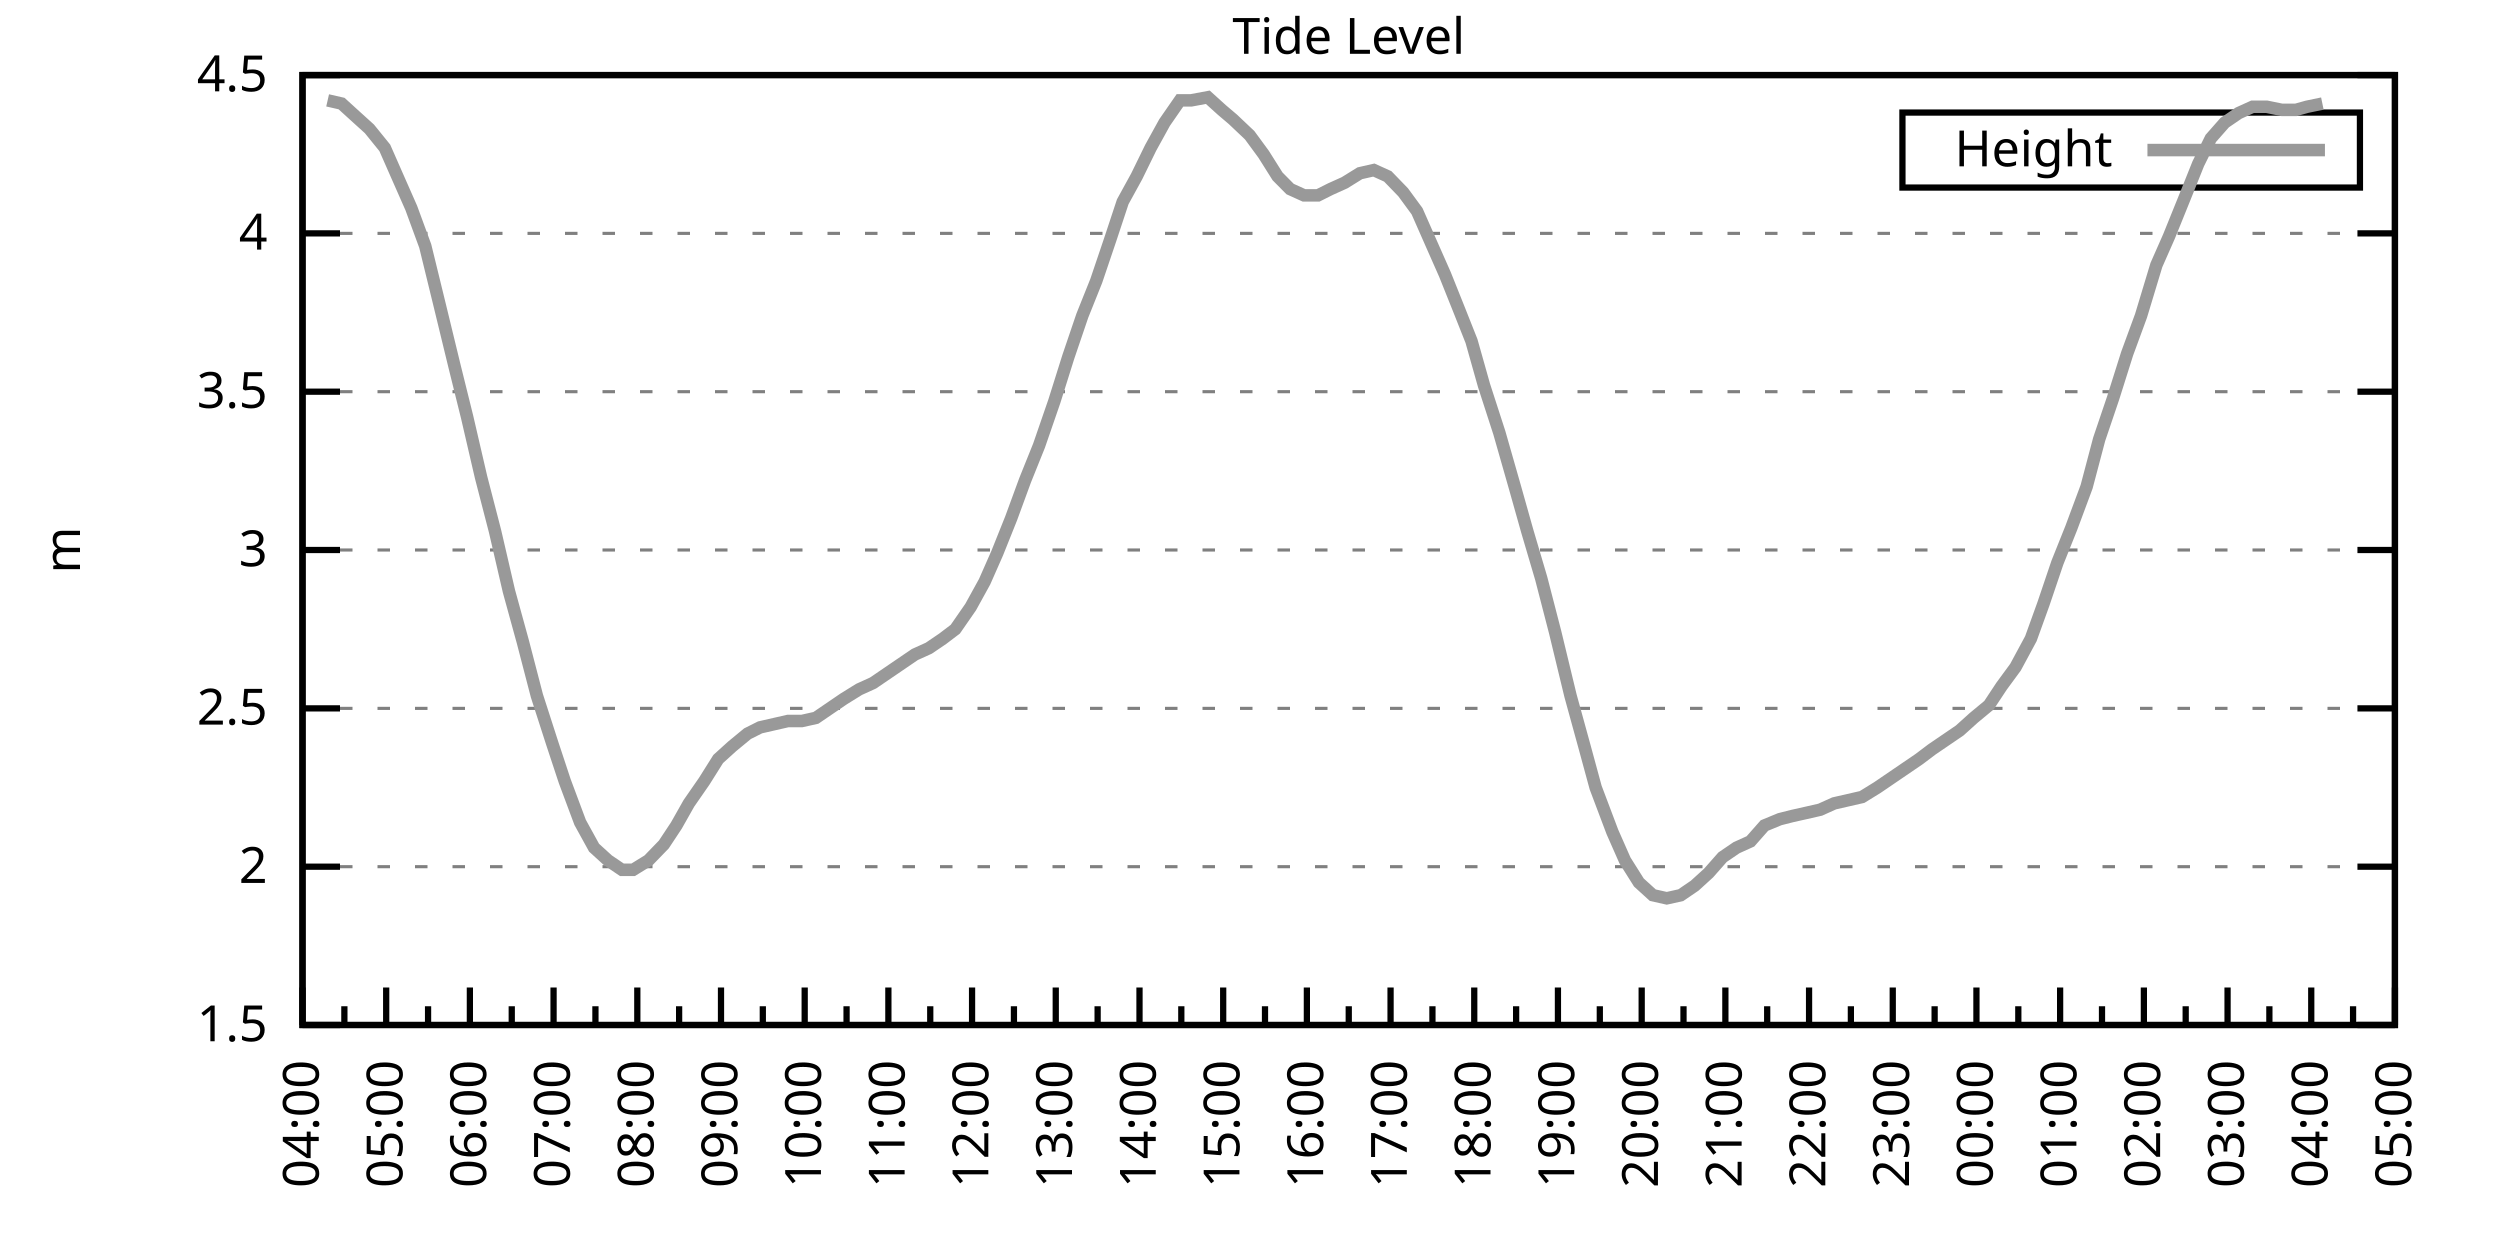
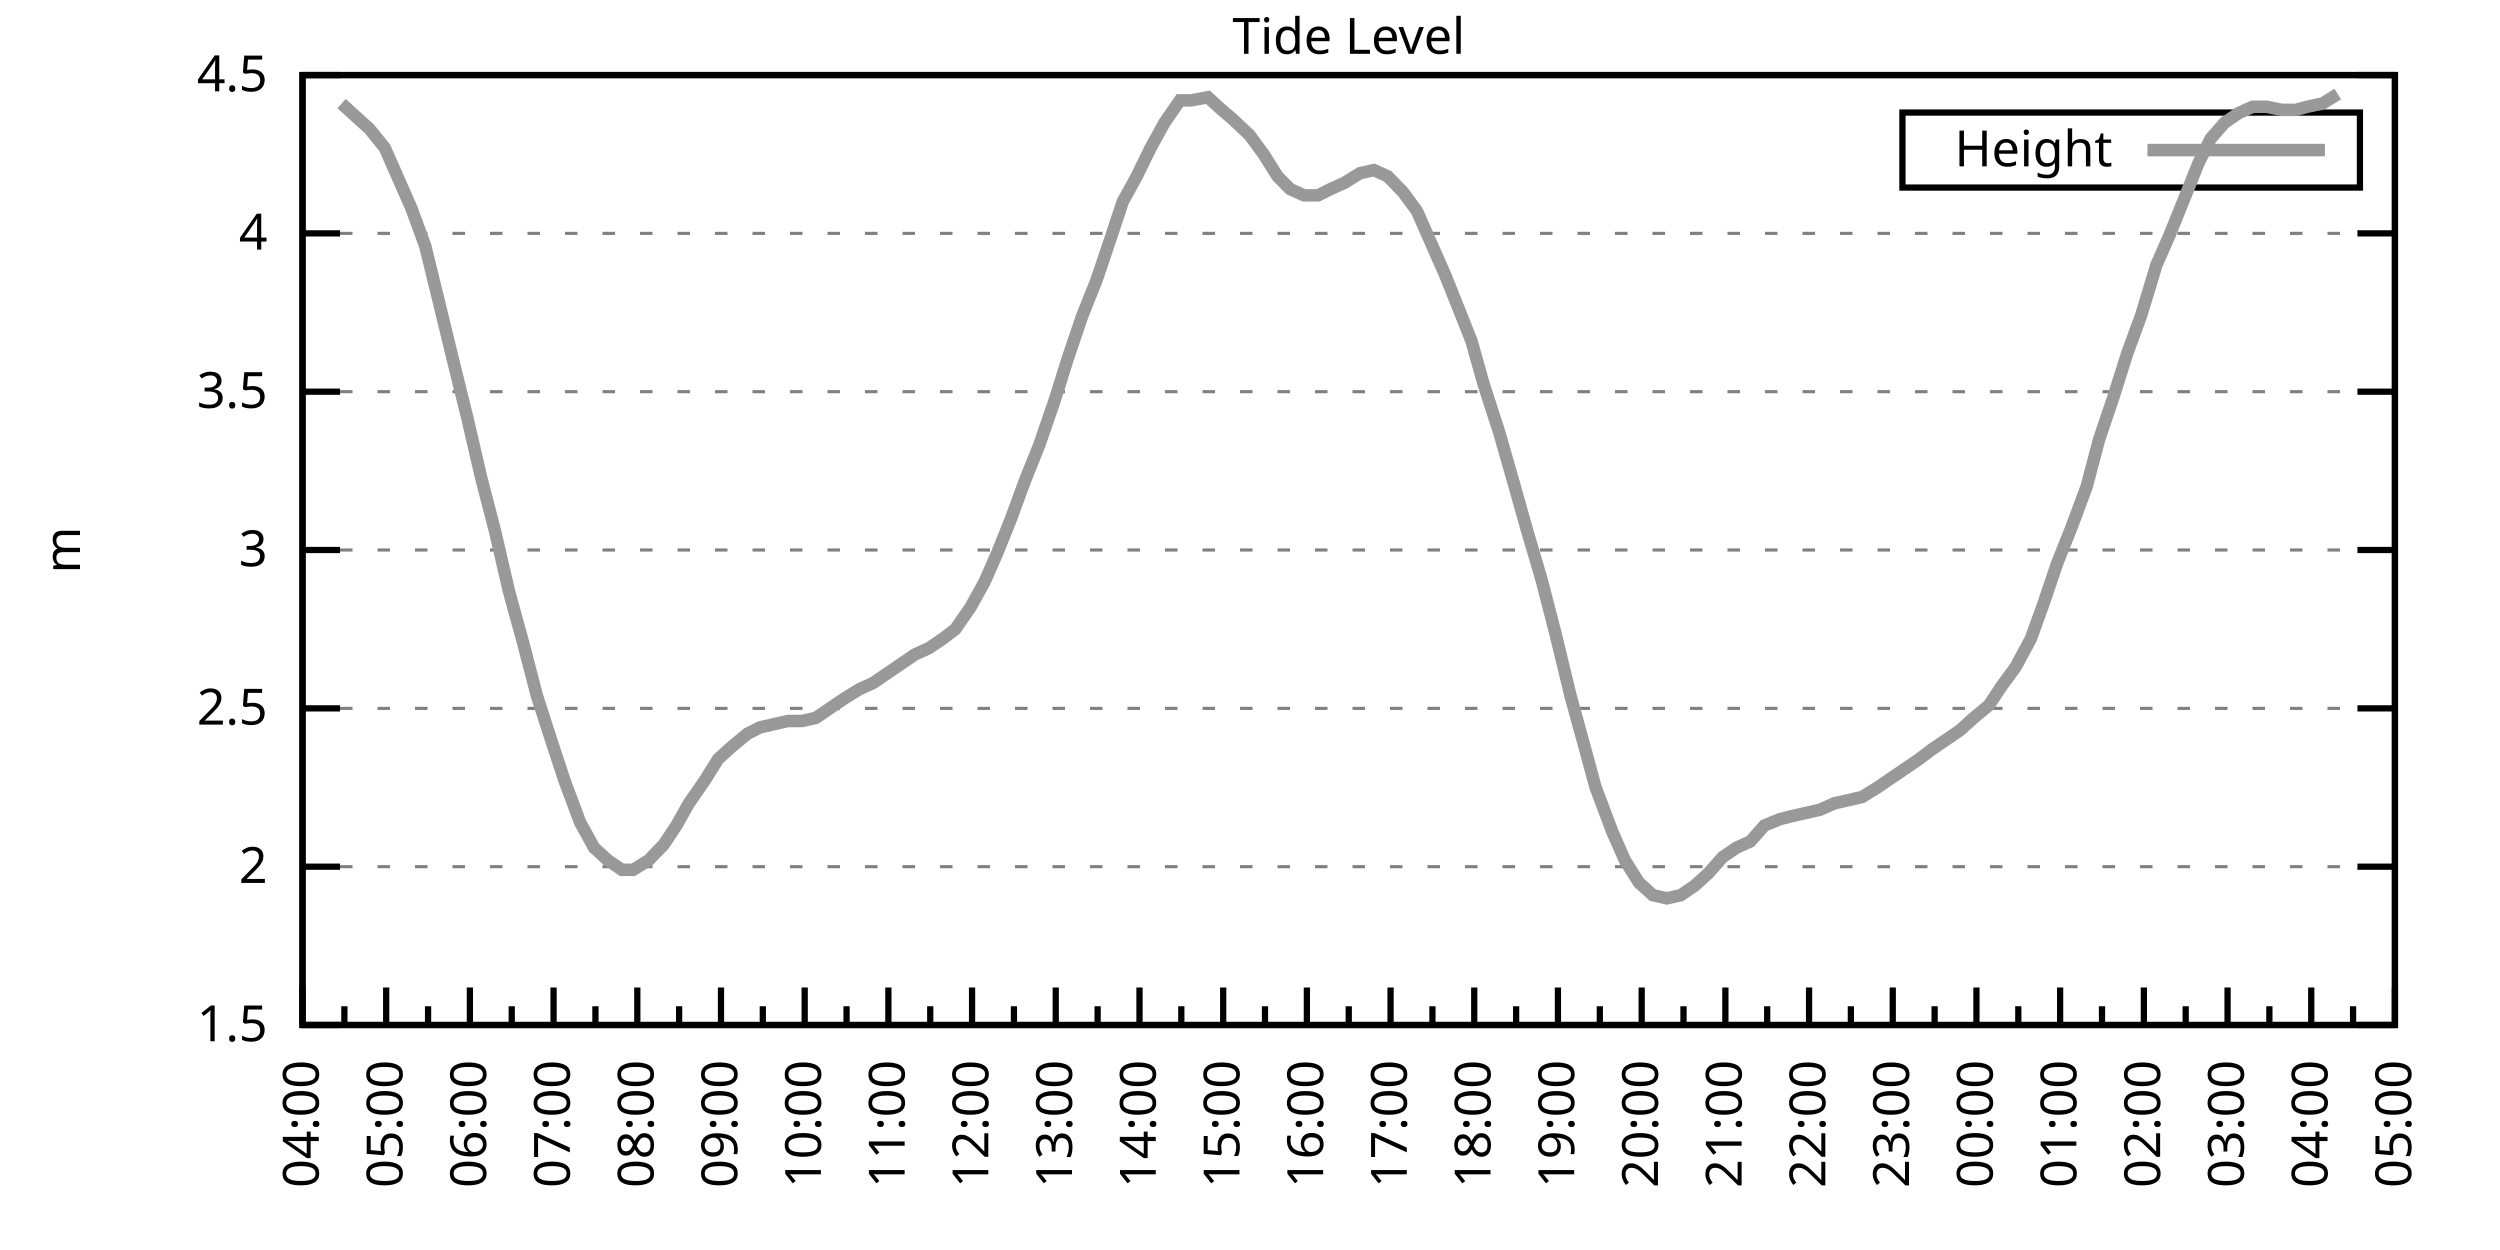
<svg xmlns="http://www.w3.org/2000/svg" xmlns:xlink="http://www.w3.org/1999/xlink" width="400" height="200" viewBox="0 0 400 200">
  <g id="gnuplot_canvas">
    <rect x="0" y="0" width="400" height="200" fill="none" />
    <defs>
      <circle id="gpDot" r="0.5" stroke-width="0.5" stroke="currentColor" />
      <path id="gpPt0" stroke-width="0.333" stroke="currentColor" d="M-1,0 h2 M0,-1 v2" />
      <path id="gpPt1" stroke-width="0.333" stroke="currentColor" d="M-1,-1 L1,1 M1,-1 L-1,1" />
      <path id="gpPt2" stroke-width="0.333" stroke="currentColor" d="M-1,0 L1,0 M0,-1 L0,1 M-1,-1 L1,1 M-1,1 L1,-1" />
      <rect id="gpPt3" stroke-width="0.333" stroke="currentColor" x="-1" y="-1" width="2" height="2" />
      <rect id="gpPt4" stroke-width="0.333" stroke="currentColor" fill="currentColor" x="-1" y="-1" width="2" height="2" />
      <circle id="gpPt5" stroke-width="0.333" stroke="currentColor" cx="0" cy="0" r="1" />
      <use xlink:href="#gpPt5" id="gpPt6" fill="currentColor" stroke="none" />
      <path id="gpPt7" stroke-width="0.333" stroke="currentColor" d="M0,-1.33 L-1.33,0.67 L1.33,0.67 z" />
      <use xlink:href="#gpPt7" id="gpPt8" fill="currentColor" stroke="none" />
      <use xlink:href="#gpPt7" id="gpPt9" stroke="currentColor" transform="rotate(180)" />
      <use xlink:href="#gpPt9" id="gpPt10" fill="currentColor" stroke="none" />
      <use xlink:href="#gpPt3" id="gpPt11" stroke="currentColor" transform="rotate(45)" />
      <use xlink:href="#gpPt11" id="gpPt12" fill="currentColor" stroke="none" />
      <path id="gpPt13" stroke-width="0.333" stroke="currentColor" d="M0,1.330 L1.265,0.411 L0.782,-1.067 L-0.782,-1.076 L-1.265,0.411 z" />
      <use xlink:href="#gpPt13" id="gpPt14" fill="currentColor" stroke="none" />
      <filter id="textbox" filterUnits="objectBoundingBox" x="0" y="0" height="1" width="1">
        <feFlood flood-color="white" flood-opacity="1" result="bgnd" />
        <feComposite in="SourceGraphic" in2="bgnd" operator="atop" />
      </filter>
      <filter id="greybox" filterUnits="objectBoundingBox" x="0" y="0" height="1" width="1">
        <feFlood flood-color="lightgrey" flood-opacity="1" result="grey" />
        <feComposite in="SourceGraphic" in2="grey" operator="atop" />
      </filter>
    </defs>
    <g fill="none" color="white" stroke="currentColor" stroke-width="1.00" stroke-linecap="butt" stroke-linejoin="miter">
</g>
    <g fill="none" color="black" stroke="currentColor" stroke-width="1.00" stroke-linecap="butt" stroke-linejoin="miter">
      <g stroke="none" shape-rendering="crispEdges">
        <polygon fill="rgb(255, 255, 255)" points="48.40,164.00 383.18,164.00 383.18,12.02 48.40,12.02 " />
      </g>
    </g>
    <g fill="none" color="black" stroke="currentColor" stroke-width="1.00" stroke-linecap="butt" stroke-linejoin="miter">
</g>
    <g fill="none" color="black" stroke="black" stroke-width="0.50" stroke-linecap="butt" stroke-linejoin="miter">
</g>
    <g fill="none" color="gray" stroke="currentColor" stroke-width="0.50" stroke-linecap="butt" stroke-linejoin="miter">
      <path stroke="gray" stroke-dasharray="2,4" class="gridline" d="M48.40,164.00 L383.19,164.00  " />
    </g>
    <g fill="none" color="gray" stroke="gray" stroke-width="1.00" stroke-linecap="butt" stroke-linejoin="miter">
</g>
    <g fill="none" color="black" stroke="currentColor" stroke-width="1.00" stroke-linecap="butt" stroke-linejoin="miter">
      <path stroke="black" d="M48.40,164.00 L54.40,164.00 M383.19,164.00 L377.19,164.00  " />
      <g transform="translate(42.80,166.60)" stroke="none" fill="black" font-family="Sans" font-size="8.00" text-anchor="end">
        <text>
          <tspan font-family="Sans"> 1.5</tspan>
        </text>
      </g>
    </g>
    <g fill="none" color="black" stroke="currentColor" stroke-width="1.00" stroke-linecap="butt" stroke-linejoin="miter">
</g>
    <g fill="none" color="black" stroke="black" stroke-width="0.50" stroke-linecap="butt" stroke-linejoin="miter">
</g>
    <g fill="none" color="gray" stroke="currentColor" stroke-width="0.50" stroke-linecap="butt" stroke-linejoin="miter">
      <path stroke="gray" stroke-dasharray="2,4" class="gridline" d="M48.40,138.67 L383.19,138.67  " />
    </g>
    <g fill="none" color="gray" stroke="gray" stroke-width="1.00" stroke-linecap="butt" stroke-linejoin="miter">
</g>
    <g fill="none" color="black" stroke="currentColor" stroke-width="1.00" stroke-linecap="butt" stroke-linejoin="miter">
      <path stroke="black" d="M48.40,138.67 L54.40,138.67 M383.19,138.67 L377.19,138.67  " />
      <g transform="translate(42.80,141.27)" stroke="none" fill="black" font-family="Sans" font-size="8.00" text-anchor="end">
        <text>
          <tspan font-family="Sans"> 2</tspan>
        </text>
      </g>
    </g>
    <g fill="none" color="black" stroke="currentColor" stroke-width="1.00" stroke-linecap="butt" stroke-linejoin="miter">
</g>
    <g fill="none" color="black" stroke="black" stroke-width="0.50" stroke-linecap="butt" stroke-linejoin="miter">
</g>
    <g fill="none" color="gray" stroke="currentColor" stroke-width="0.50" stroke-linecap="butt" stroke-linejoin="miter">
      <path stroke="gray" stroke-dasharray="2,4" class="gridline" d="M48.40,113.34 L383.19,113.34  " />
    </g>
    <g fill="none" color="gray" stroke="gray" stroke-width="1.00" stroke-linecap="butt" stroke-linejoin="miter">
</g>
    <g fill="none" color="black" stroke="currentColor" stroke-width="1.00" stroke-linecap="butt" stroke-linejoin="miter">
      <path stroke="black" d="M48.40,113.34 L54.40,113.34 M383.19,113.34 L377.19,113.34  " />
      <g transform="translate(42.80,115.94)" stroke="none" fill="black" font-family="Sans" font-size="8.00" text-anchor="end">
        <text>
          <tspan font-family="Sans"> 2.5</tspan>
        </text>
      </g>
    </g>
    <g fill="none" color="black" stroke="currentColor" stroke-width="1.00" stroke-linecap="butt" stroke-linejoin="miter">
</g>
    <g fill="none" color="black" stroke="black" stroke-width="0.50" stroke-linecap="butt" stroke-linejoin="miter">
</g>
    <g fill="none" color="gray" stroke="currentColor" stroke-width="0.50" stroke-linecap="butt" stroke-linejoin="miter">
      <path stroke="gray" stroke-dasharray="2,4" class="gridline" d="M48.40,88.00 L383.19,88.00  " />
    </g>
    <g fill="none" color="gray" stroke="gray" stroke-width="1.00" stroke-linecap="butt" stroke-linejoin="miter">
</g>
    <g fill="none" color="black" stroke="currentColor" stroke-width="1.00" stroke-linecap="butt" stroke-linejoin="miter">
      <path stroke="black" d="M48.40,88.00 L54.40,88.00 M383.19,88.00 L377.19,88.00  " />
      <g transform="translate(42.80,90.60)" stroke="none" fill="black" font-family="Sans" font-size="8.00" text-anchor="end">
        <text>
          <tspan font-family="Sans"> 3</tspan>
        </text>
      </g>
    </g>
    <g fill="none" color="black" stroke="currentColor" stroke-width="1.00" stroke-linecap="butt" stroke-linejoin="miter">
</g>
    <g fill="none" color="black" stroke="black" stroke-width="0.50" stroke-linecap="butt" stroke-linejoin="miter">
</g>
    <g fill="none" color="gray" stroke="currentColor" stroke-width="0.50" stroke-linecap="butt" stroke-linejoin="miter">
      <path stroke="gray" stroke-dasharray="2,4" class="gridline" d="M48.40,62.67 L383.19,62.67  " />
    </g>
    <g fill="none" color="gray" stroke="gray" stroke-width="1.00" stroke-linecap="butt" stroke-linejoin="miter">
</g>
    <g fill="none" color="black" stroke="currentColor" stroke-width="1.00" stroke-linecap="butt" stroke-linejoin="miter">
      <path stroke="black" d="M48.40,62.67 L54.40,62.67 M383.19,62.67 L377.19,62.67  " />
      <g transform="translate(42.80,65.27)" stroke="none" fill="black" font-family="Sans" font-size="8.00" text-anchor="end">
        <text>
          <tspan font-family="Sans"> 3.5</tspan>
        </text>
      </g>
    </g>
    <g fill="none" color="black" stroke="currentColor" stroke-width="1.00" stroke-linecap="butt" stroke-linejoin="miter">
</g>
    <g fill="none" color="black" stroke="black" stroke-width="0.50" stroke-linecap="butt" stroke-linejoin="miter">
</g>
    <g fill="none" color="gray" stroke="currentColor" stroke-width="0.50" stroke-linecap="butt" stroke-linejoin="miter">
      <path stroke="gray" stroke-dasharray="2,4" class="gridline" d="M48.40,37.34 L383.19,37.34  " />
    </g>
    <g fill="none" color="gray" stroke="gray" stroke-width="1.00" stroke-linecap="butt" stroke-linejoin="miter">
</g>
    <g fill="none" color="black" stroke="currentColor" stroke-width="1.00" stroke-linecap="butt" stroke-linejoin="miter">
      <path stroke="black" d="M48.40,37.34 L54.40,37.34 M383.19,37.34 L377.19,37.34  " />
      <g transform="translate(42.80,39.94)" stroke="none" fill="black" font-family="Sans" font-size="8.00" text-anchor="end">
        <text>
          <tspan font-family="Sans"> 4</tspan>
        </text>
      </g>
    </g>
    <g fill="none" color="black" stroke="currentColor" stroke-width="1.00" stroke-linecap="butt" stroke-linejoin="miter">
</g>
    <g fill="none" color="black" stroke="black" stroke-width="0.50" stroke-linecap="butt" stroke-linejoin="miter">
</g>
    <g fill="none" color="gray" stroke="currentColor" stroke-width="0.50" stroke-linecap="butt" stroke-linejoin="miter">
      <path stroke="gray" stroke-dasharray="2,4" class="gridline" d="M48.40,12.01 L383.19,12.01  " />
    </g>
    <g fill="none" color="gray" stroke="gray" stroke-width="1.00" stroke-linecap="butt" stroke-linejoin="miter">
</g>
    <g fill="none" color="black" stroke="currentColor" stroke-width="1.00" stroke-linecap="butt" stroke-linejoin="miter">
      <path stroke="black" d="M48.40,12.01 L54.40,12.01 M383.19,12.01 L377.19,12.01  " />
      <g transform="translate(42.80,14.61)" stroke="none" fill="black" font-family="Sans" font-size="8.00" text-anchor="end">
        <text>
          <tspan font-family="Sans"> 4.5</tspan>
        </text>
      </g>
    </g>
    <g fill="none" color="black" stroke="currentColor" stroke-width="1.00" stroke-linecap="butt" stroke-linejoin="miter">
      <path stroke="black" d="M48.40,164.00 L48.40,158.00  " />
      <g transform="translate(51.00,169.60) rotate(270)" stroke="none" fill="black" font-family="Sans" font-size="8.00" text-anchor="end">
        <text>
          <tspan font-family="Sans">04:00</tspan>
        </text>
      </g>
    </g>
    <g fill="none" color="black" stroke="currentColor" stroke-width="1.00" stroke-linecap="butt" stroke-linejoin="miter">
      <path stroke="black" d="M55.10,164.00 L55.10,161.00 M61.79,164.00 L61.79,158.00  " />
      <g transform="translate(64.39,169.60) rotate(270)" stroke="none" fill="black" font-family="Sans" font-size="8.00" text-anchor="end">
        <text>
          <tspan font-family="Sans">05:00</tspan>
        </text>
      </g>
    </g>
    <g fill="none" color="black" stroke="currentColor" stroke-width="1.00" stroke-linecap="butt" stroke-linejoin="miter">
      <path stroke="black" d="M68.49,164.00 L68.49,161.00 M75.18,164.00 L75.18,158.00  " />
      <g transform="translate(77.78,169.60) rotate(270)" stroke="none" fill="black" font-family="Sans" font-size="8.00" text-anchor="end">
        <text>
          <tspan font-family="Sans">06:00</tspan>
        </text>
      </g>
    </g>
    <g fill="none" color="black" stroke="currentColor" stroke-width="1.00" stroke-linecap="butt" stroke-linejoin="miter">
      <path stroke="black" d="M81.88,164.00 L81.88,161.00 M88.57,164.00 L88.57,158.00  " />
      <g transform="translate(91.17,169.60) rotate(270)" stroke="none" fill="black" font-family="Sans" font-size="8.00" text-anchor="end">
        <text>
          <tspan font-family="Sans">07:00</tspan>
        </text>
      </g>
    </g>
    <g fill="none" color="black" stroke="currentColor" stroke-width="1.00" stroke-linecap="butt" stroke-linejoin="miter">
      <path stroke="black" d="M95.27,164.00 L95.27,161.00 M101.97,164.00 L101.97,158.00  " />
      <g transform="translate(104.57,169.60) rotate(270)" stroke="none" fill="black" font-family="Sans" font-size="8.00" text-anchor="end">
        <text>
          <tspan font-family="Sans">08:00</tspan>
        </text>
      </g>
    </g>
    <g fill="none" color="black" stroke="currentColor" stroke-width="1.00" stroke-linecap="butt" stroke-linejoin="miter">
      <path stroke="black" d="M108.66,164.00 L108.66,161.00 M115.36,164.00 L115.36,158.00  " />
      <g transform="translate(117.96,169.60) rotate(270)" stroke="none" fill="black" font-family="Sans" font-size="8.00" text-anchor="end">
        <text>
          <tspan font-family="Sans">09:00</tspan>
        </text>
      </g>
    </g>
    <g fill="none" color="black" stroke="currentColor" stroke-width="1.00" stroke-linecap="butt" stroke-linejoin="miter">
      <path stroke="black" d="M122.05,164.00 L122.05,161.00 M128.75,164.00 L128.75,158.00  " />
      <g transform="translate(131.35,169.60) rotate(270)" stroke="none" fill="black" font-family="Sans" font-size="8.00" text-anchor="end">
        <text>
          <tspan font-family="Sans">10:00</tspan>
        </text>
      </g>
    </g>
    <g fill="none" color="black" stroke="currentColor" stroke-width="1.00" stroke-linecap="butt" stroke-linejoin="miter">
      <path stroke="black" d="M135.45,164.00 L135.45,161.00 M142.14,164.00 L142.14,158.00  " />
      <g transform="translate(144.74,169.60) rotate(270)" stroke="none" fill="black" font-family="Sans" font-size="8.00" text-anchor="end">
        <text>
          <tspan font-family="Sans">11:00</tspan>
        </text>
      </g>
    </g>
    <g fill="none" color="black" stroke="currentColor" stroke-width="1.00" stroke-linecap="butt" stroke-linejoin="miter">
      <path stroke="black" d="M148.84,164.00 L148.84,161.00 M155.53,164.00 L155.53,158.00  " />
      <g transform="translate(158.13,169.60) rotate(270)" stroke="none" fill="black" font-family="Sans" font-size="8.00" text-anchor="end">
        <text>
          <tspan font-family="Sans">12:00</tspan>
        </text>
      </g>
    </g>
    <g fill="none" color="black" stroke="currentColor" stroke-width="1.00" stroke-linecap="butt" stroke-linejoin="miter">
      <path stroke="black" d="M162.23,164.00 L162.23,161.00 M168.92,164.00 L168.92,158.00  " />
      <g transform="translate(171.52,169.60) rotate(270)" stroke="none" fill="black" font-family="Sans" font-size="8.00" text-anchor="end">
        <text>
          <tspan font-family="Sans">13:00</tspan>
        </text>
      </g>
    </g>
    <g fill="none" color="black" stroke="currentColor" stroke-width="1.00" stroke-linecap="butt" stroke-linejoin="miter">
      <path stroke="black" d="M175.62,164.00 L175.62,161.00 M182.32,164.00 L182.32,158.00  " />
      <g transform="translate(184.92,169.60) rotate(270)" stroke="none" fill="black" font-family="Sans" font-size="8.00" text-anchor="end">
        <text>
          <tspan font-family="Sans">14:00</tspan>
        </text>
      </g>
    </g>
    <g fill="none" color="black" stroke="currentColor" stroke-width="1.00" stroke-linecap="butt" stroke-linejoin="miter">
      <path stroke="black" d="M189.01,164.00 L189.01,161.00 M195.71,164.00 L195.71,158.00  " />
      <g transform="translate(198.31,169.60) rotate(270)" stroke="none" fill="black" font-family="Sans" font-size="8.00" text-anchor="end">
        <text>
          <tspan font-family="Sans">15:00</tspan>
        </text>
      </g>
    </g>
    <g fill="none" color="black" stroke="currentColor" stroke-width="1.00" stroke-linecap="butt" stroke-linejoin="miter">
      <path stroke="black" d="M202.40,164.00 L202.40,161.00 M209.10,164.00 L209.10,158.00  " />
      <g transform="translate(211.70,169.60) rotate(270)" stroke="none" fill="black" font-family="Sans" font-size="8.00" text-anchor="end">
        <text>
          <tspan font-family="Sans">16:00</tspan>
        </text>
      </g>
    </g>
    <g fill="none" color="black" stroke="currentColor" stroke-width="1.00" stroke-linecap="butt" stroke-linejoin="miter">
      <path stroke="black" d="M215.80,164.00 L215.80,161.00 M222.49,164.00 L222.49,158.00  " />
      <g transform="translate(225.09,169.60) rotate(270)" stroke="none" fill="black" font-family="Sans" font-size="8.00" text-anchor="end">
        <text>
          <tspan font-family="Sans">17:00</tspan>
        </text>
      </g>
    </g>
    <g fill="none" color="black" stroke="currentColor" stroke-width="1.00" stroke-linecap="butt" stroke-linejoin="miter">
      <path stroke="black" d="M229.19,164.00 L229.19,161.00 M235.88,164.00 L235.88,158.00  " />
      <g transform="translate(238.48,169.60) rotate(270)" stroke="none" fill="black" font-family="Sans" font-size="8.00" text-anchor="end">
        <text>
          <tspan font-family="Sans">18:00</tspan>
        </text>
      </g>
    </g>
    <g fill="none" color="black" stroke="currentColor" stroke-width="1.00" stroke-linecap="butt" stroke-linejoin="miter">
      <path stroke="black" d="M242.58,164.00 L242.58,161.00 M249.27,164.00 L249.27,158.00  " />
      <g transform="translate(251.87,169.60) rotate(270)" stroke="none" fill="black" font-family="Sans" font-size="8.00" text-anchor="end">
        <text>
          <tspan font-family="Sans">19:00</tspan>
        </text>
      </g>
    </g>
    <g fill="none" color="black" stroke="currentColor" stroke-width="1.00" stroke-linecap="butt" stroke-linejoin="miter">
      <path stroke="black" d="M255.97,164.00 L255.97,161.00 M262.67,164.00 L262.67,158.00  " />
      <g transform="translate(265.27,169.60) rotate(270)" stroke="none" fill="black" font-family="Sans" font-size="8.00" text-anchor="end">
        <text>
          <tspan font-family="Sans">20:00</tspan>
        </text>
      </g>
    </g>
    <g fill="none" color="black" stroke="currentColor" stroke-width="1.00" stroke-linecap="butt" stroke-linejoin="miter">
      <path stroke="black" d="M269.36,164.00 L269.36,161.00 M276.06,164.00 L276.06,158.00  " />
      <g transform="translate(278.66,169.60) rotate(270)" stroke="none" fill="black" font-family="Sans" font-size="8.00" text-anchor="end">
        <text>
          <tspan font-family="Sans">21:00</tspan>
        </text>
      </g>
    </g>
    <g fill="none" color="black" stroke="currentColor" stroke-width="1.00" stroke-linecap="butt" stroke-linejoin="miter">
      <path stroke="black" d="M282.75,164.00 L282.75,161.00 M289.45,164.00 L289.45,158.00  " />
      <g transform="translate(292.05,169.60) rotate(270)" stroke="none" fill="black" font-family="Sans" font-size="8.00" text-anchor="end">
        <text>
          <tspan font-family="Sans">22:00</tspan>
        </text>
      </g>
    </g>
    <g fill="none" color="black" stroke="currentColor" stroke-width="1.00" stroke-linecap="butt" stroke-linejoin="miter">
      <path stroke="black" d="M296.14,164.00 L296.14,161.00 M302.84,164.00 L302.84,158.00  " />
      <g transform="translate(305.44,169.60) rotate(270)" stroke="none" fill="black" font-family="Sans" font-size="8.00" text-anchor="end">
        <text>
          <tspan font-family="Sans">23:00</tspan>
        </text>
      </g>
    </g>
    <g fill="none" color="black" stroke="currentColor" stroke-width="1.00" stroke-linecap="butt" stroke-linejoin="miter">
      <path stroke="black" d="M309.54,164.00 L309.54,161.00 M316.23,164.00 L316.23,158.00  " />
      <g transform="translate(318.83,169.60) rotate(270)" stroke="none" fill="black" font-family="Sans" font-size="8.00" text-anchor="end">
        <text>
          <tspan font-family="Sans">00:00</tspan>
        </text>
      </g>
    </g>
    <g fill="none" color="black" stroke="currentColor" stroke-width="1.00" stroke-linecap="butt" stroke-linejoin="miter">
      <path stroke="black" d="M322.93,164.00 L322.93,161.00 M329.62,164.00 L329.62,158.00  " />
      <g transform="translate(332.22,169.60) rotate(270)" stroke="none" fill="black" font-family="Sans" font-size="8.00" text-anchor="end">
        <text>
          <tspan font-family="Sans">01:00</tspan>
        </text>
      </g>
    </g>
    <g fill="none" color="black" stroke="currentColor" stroke-width="1.00" stroke-linecap="butt" stroke-linejoin="miter">
      <path stroke="black" d="M336.32,164.00 L336.32,161.00 M343.02,164.00 L343.02,158.00  " />
      <g transform="translate(345.62,169.60) rotate(270)" stroke="none" fill="black" font-family="Sans" font-size="8.00" text-anchor="end">
        <text>
          <tspan font-family="Sans">02:00</tspan>
        </text>
      </g>
    </g>
    <g fill="none" color="black" stroke="currentColor" stroke-width="1.00" stroke-linecap="butt" stroke-linejoin="miter">
      <path stroke="black" d="M349.71,164.00 L349.71,161.00 M356.41,164.00 L356.41,158.00  " />
      <g transform="translate(359.01,169.60) rotate(270)" stroke="none" fill="black" font-family="Sans" font-size="8.00" text-anchor="end">
        <text>
          <tspan font-family="Sans">03:00</tspan>
        </text>
      </g>
    </g>
    <g fill="none" color="black" stroke="currentColor" stroke-width="1.00" stroke-linecap="butt" stroke-linejoin="miter">
      <path stroke="black" d="M363.10,164.00 L363.10,161.00 M369.80,164.00 L369.80,158.00  " />
      <g transform="translate(372.40,169.60) rotate(270)" stroke="none" fill="black" font-family="Sans" font-size="8.00" text-anchor="end">
        <text>
          <tspan font-family="Sans">04:00</tspan>
        </text>
      </g>
    </g>
    <g fill="none" color="black" stroke="currentColor" stroke-width="1.00" stroke-linecap="butt" stroke-linejoin="miter">
      <path stroke="black" d="M376.49,164.00 L376.49,161.00 M383.19,164.00 L383.19,158.00  " />
      <g transform="translate(385.79,169.60) rotate(270)" stroke="none" fill="black" font-family="Sans" font-size="8.00" text-anchor="end">
        <text>
          <tspan font-family="Sans">05:00</tspan>
        </text>
      </g>
    </g>
    <g fill="none" color="black" stroke="currentColor" stroke-width="1.00" stroke-linecap="butt" stroke-linejoin="miter">
</g>
    <g fill="none" color="black" stroke="currentColor" stroke-width="1.00" stroke-linecap="butt" stroke-linejoin="miter">
      <path stroke="black" d="M48.40,12.01 L48.40,164.00 L383.19,164.00 L383.19,12.01 L48.40,12.01 Z  " />
    </g>
    <g fill="none" color="black" stroke="currentColor" stroke-width="1.00" stroke-linecap="butt" stroke-linejoin="miter">
      <g transform="translate(12.80,88.01) rotate(270)" stroke="none" fill="black" font-family="Sans" font-size="8.00" text-anchor="middle">
        <text>
          <tspan font-family="Sans">m</tspan>
        </text>
      </g>
    </g>
    <g fill="none" color="black" stroke="currentColor" stroke-width="1.00" stroke-linecap="butt" stroke-linejoin="miter">
</g>
    <g fill="none" color="black" stroke="currentColor" stroke-width="1.00" stroke-linecap="butt" stroke-linejoin="miter">
      <path stroke="black" d="M304.39,30.01 L304.39,18.01 L377.59,18.01 L377.59,30.01 L304.39,30.01 Z  " />
    </g>
    <g id="Tide_level_plot_1">
      <g fill="none" color="white" stroke="black" stroke-width="2.00" stroke-linecap="butt" stroke-linejoin="miter">
</g>
      <g fill="none" color="black" stroke="currentColor" stroke-width="2.00" stroke-linecap="butt" stroke-linejoin="miter">
        <g transform="translate(337.99,26.61)" stroke="none" fill="black" font-family="Sans" font-size="8.00" text-anchor="end">
          <text>
            <tspan font-family="Sans">Height</tspan>
          </text>
        </g>
      </g>
      <g fill="none" color="black" stroke="currentColor" stroke-width="2.00" stroke-linecap="butt" stroke-linejoin="miter">
-         <path stroke="rgb(153, 153, 153)" d="M343.59,24.01 L371.99,24.01 M52.42,16.06 L54.65,16.57 L56.88,18.60 L59.11,20.62 L61.57,23.66 L63.80,28.73   L65.81,33.29 L68.04,39.37 L70.27,48.49 L72.73,58.62 L74.74,66.73 L76.97,76.35 L79.20,84.97 L81.43,94.59   L83.66,102.70 L85.90,111.31 L88.35,118.91 L90.36,124.99 L92.82,131.58 L95.05,135.63 L97.28,137.66 L99.51,139.17   L101.30,139.17 L103.75,137.66 L106.21,135.12 L108.22,132.08 L110.22,128.54 L112.68,124.99 L114.91,121.44 L117.14,119.42   L119.60,117.39 L121.61,116.38 L123.84,115.87 L126.07,115.36 L128.30,115.36 L130.54,114.86 L132.77,113.34 L135.00,111.82   L137.45,110.30 L139.69,109.28 L141.92,107.76 L144.15,106.24 L146.38,104.72 L148.61,103.71 L150.85,102.19 L152.85,100.67   L155.31,97.12 L157.54,93.07 L159.55,88.51 L161.78,82.94 L164.01,76.86 L166.25,71.29 L168.70,64.19 L170.93,57.10   L173.17,50.51 L175.40,44.94 L177.63,38.35 L179.64,32.28 L181.87,28.22 L184.10,23.66 L186.33,19.61 L188.79,16.06   L190.57,16.06 L193.25,15.56 L195.48,17.58 L197.27,19.10 L199.95,21.64 L202.18,24.68 L204.41,28.22 L206.42,30.25   L208.65,31.26 L210.88,31.26 L212.89,30.25 L215.13,29.24 L217.58,27.72 L219.81,27.21 L222.04,28.22 L224.50,30.76   L226.73,33.80 L228.96,38.86 L231.20,43.93 L233.43,49.50 L235.44,54.57 L237.44,61.66 L239.90,69.26 L242.36,77.87   L244.36,84.97 L246.60,92.56 L248.83,101.18 L251.28,111.31 L253.51,119.42 L255.30,126.00 L257.98,133.10 L259.99,137.66   L262.22,141.20 L264.45,143.23 L266.68,143.73 L268.92,143.23 L271.15,141.71 L273.38,139.68 L275.61,137.15 L277.84,135.63   L280.07,134.62 L282.31,132.08 L284.76,131.07 L286.77,130.56 L289.00,130.06 L291.23,129.55 L293.47,128.54 L295.70,128.03   L297.93,127.52 L300.39,126.00 L302.62,124.48 L304.85,122.96 L307.08,121.44 L309.09,119.92 L311.32,118.40 L313.55,116.88   L315.79,114.86 L318.24,112.83 L320.25,109.79 L322.48,106.75 L324.94,102.19 L326.95,96.62 L329.18,90.03 L331.41,84.46   L333.86,77.87 L335.87,70.27 L338.10,63.69 L340.34,56.59 L342.57,50.51 L345.02,42.41 L347.03,37.85 L349.49,31.77   L351.72,26.20 L353.73,22.14 L355.96,19.61 L358.19,18.09 L360.42,17.08 L362.66,17.08 L365.11,17.58 L367.34,17.58   L369.13,17.08 L371.58,16.57  " />
+         <path stroke="rgb(153, 153, 153)" d="M343.59,24.01 L371.99,24.01 M54.65,16.57 L56.88,18.60 L59.11,20.62 L61.57,23.66 L63.80,28.73 L65.81,33.29   L68.04,39.37 L70.27,48.49 L72.73,58.62 L74.74,66.73 L76.97,76.35 L79.20,84.97 L81.43,94.59 L83.66,102.70   L85.90,111.31 L88.35,118.91 L90.36,124.99 L92.82,131.58 L95.05,135.63 L97.28,137.66 L99.51,139.17 L101.30,139.17   L103.75,137.66 L106.21,135.12 L108.22,132.08 L110.22,128.54 L112.68,124.99 L114.91,121.44 L117.14,119.42 L119.60,117.39   L121.61,116.38 L123.84,115.87 L126.07,115.36 L128.30,115.36 L130.54,114.86 L132.77,113.34 L135.00,111.82 L137.45,110.30   L139.69,109.28 L141.92,107.76 L144.15,106.24 L146.38,104.72 L148.61,103.71 L150.85,102.19 L152.85,100.67 L155.31,97.12   L157.54,93.07 L159.55,88.51 L161.78,82.94 L164.01,76.86 L166.25,71.29 L168.70,64.19 L170.93,57.10 L173.17,50.51   L175.40,44.94 L177.63,38.35 L179.64,32.28 L181.87,28.22 L184.10,23.66 L186.33,19.61 L188.79,16.06 L190.57,16.06   L193.25,15.56 L195.48,17.58 L197.27,19.10 L199.95,21.64 L202.18,24.68 L204.41,28.22 L206.42,30.25 L208.65,31.26   L210.88,31.26 L212.89,30.25 L215.13,29.24 L217.58,27.72 L219.81,27.21 L222.04,28.22 L224.50,30.76 L226.73,33.80   L228.96,38.86 L231.20,43.93 L233.43,49.50 L235.44,54.57 L237.44,61.66 L239.90,69.26 L242.36,77.87 L244.36,84.97   L246.60,92.56 L248.83,101.18 L251.28,111.31 L253.51,119.42 L255.30,126.00 L257.98,133.10 L259.99,137.66 L262.22,141.20   L264.45,143.23 L266.68,143.73 L268.92,143.23 L271.15,141.71 L273.38,139.68 L275.61,137.15 L277.84,135.63 L280.07,134.62   L282.31,132.08 L284.76,131.07 L286.77,130.56 L289.00,130.06 L291.23,129.55 L293.47,128.54 L295.70,128.03 L297.93,127.52   L300.39,126.00 L302.62,124.48 L304.85,122.96 L307.08,121.44 L309.09,119.92 L311.32,118.40 L313.55,116.88 L315.79,114.86   L318.24,112.83 L320.25,109.79 L322.48,106.75 L324.94,102.19 L326.95,96.62 L329.18,90.03 L331.41,84.46 L333.86,77.87   L335.87,70.27 L338.10,63.69 L340.34,56.59 L342.57,50.51 L345.02,42.41 L347.03,37.85 L349.49,31.77 L351.72,26.20   L353.73,22.14 L355.96,19.61 L358.19,18.09 L360.42,17.08 L362.66,17.08 L365.11,17.58 L367.34,17.58 L369.13,17.08   L371.58,16.57 L374.04,15.05  " />
      </g>
    </g>
    <g fill="none" color="black" stroke="currentColor" stroke-width="2.00" stroke-linecap="butt" stroke-linejoin="miter">
</g>
    <g fill="none" color="black" stroke="black" stroke-width="1.00" stroke-linecap="butt" stroke-linejoin="miter">
</g>
    <g fill="none" color="black" stroke="currentColor" stroke-width="1.00" stroke-linecap="butt" stroke-linejoin="miter">
      <path stroke="black" d="M48.40,12.01 L48.40,164.00 L383.19,164.00 L383.19,12.01 L48.40,12.01 Z  " />
    </g>
    <g fill="none" color="black" stroke="currentColor" stroke-width="1.00" stroke-linecap="butt" stroke-linejoin="miter">
      <g transform="translate(215.79,8.61)" stroke="none" fill="black" font-family="Sans" font-size="8.00" text-anchor="middle">
        <text>
          <tspan font-family="Sans">Tide Level</tspan>
        </text>
      </g>
    </g>
    <g fill="none" color="black" stroke="currentColor" stroke-width="1.00" stroke-linecap="butt" stroke-linejoin="miter">
</g>
  </g>
</svg>
